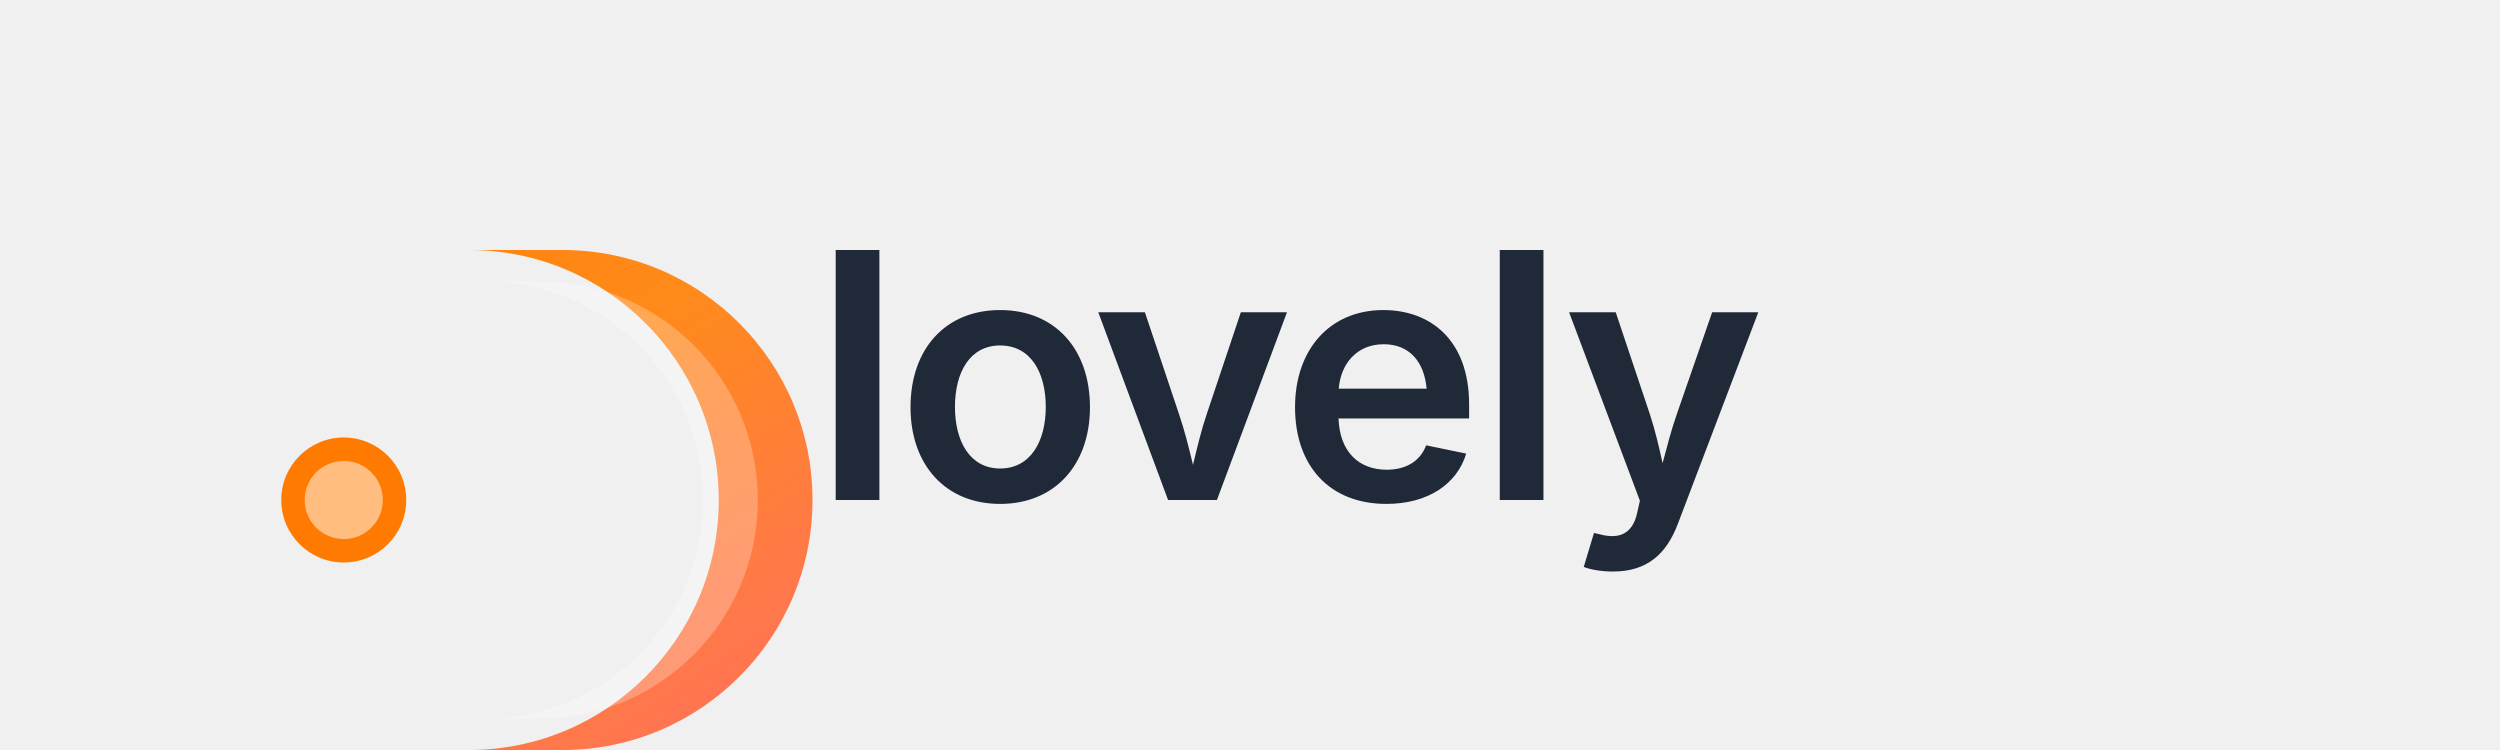
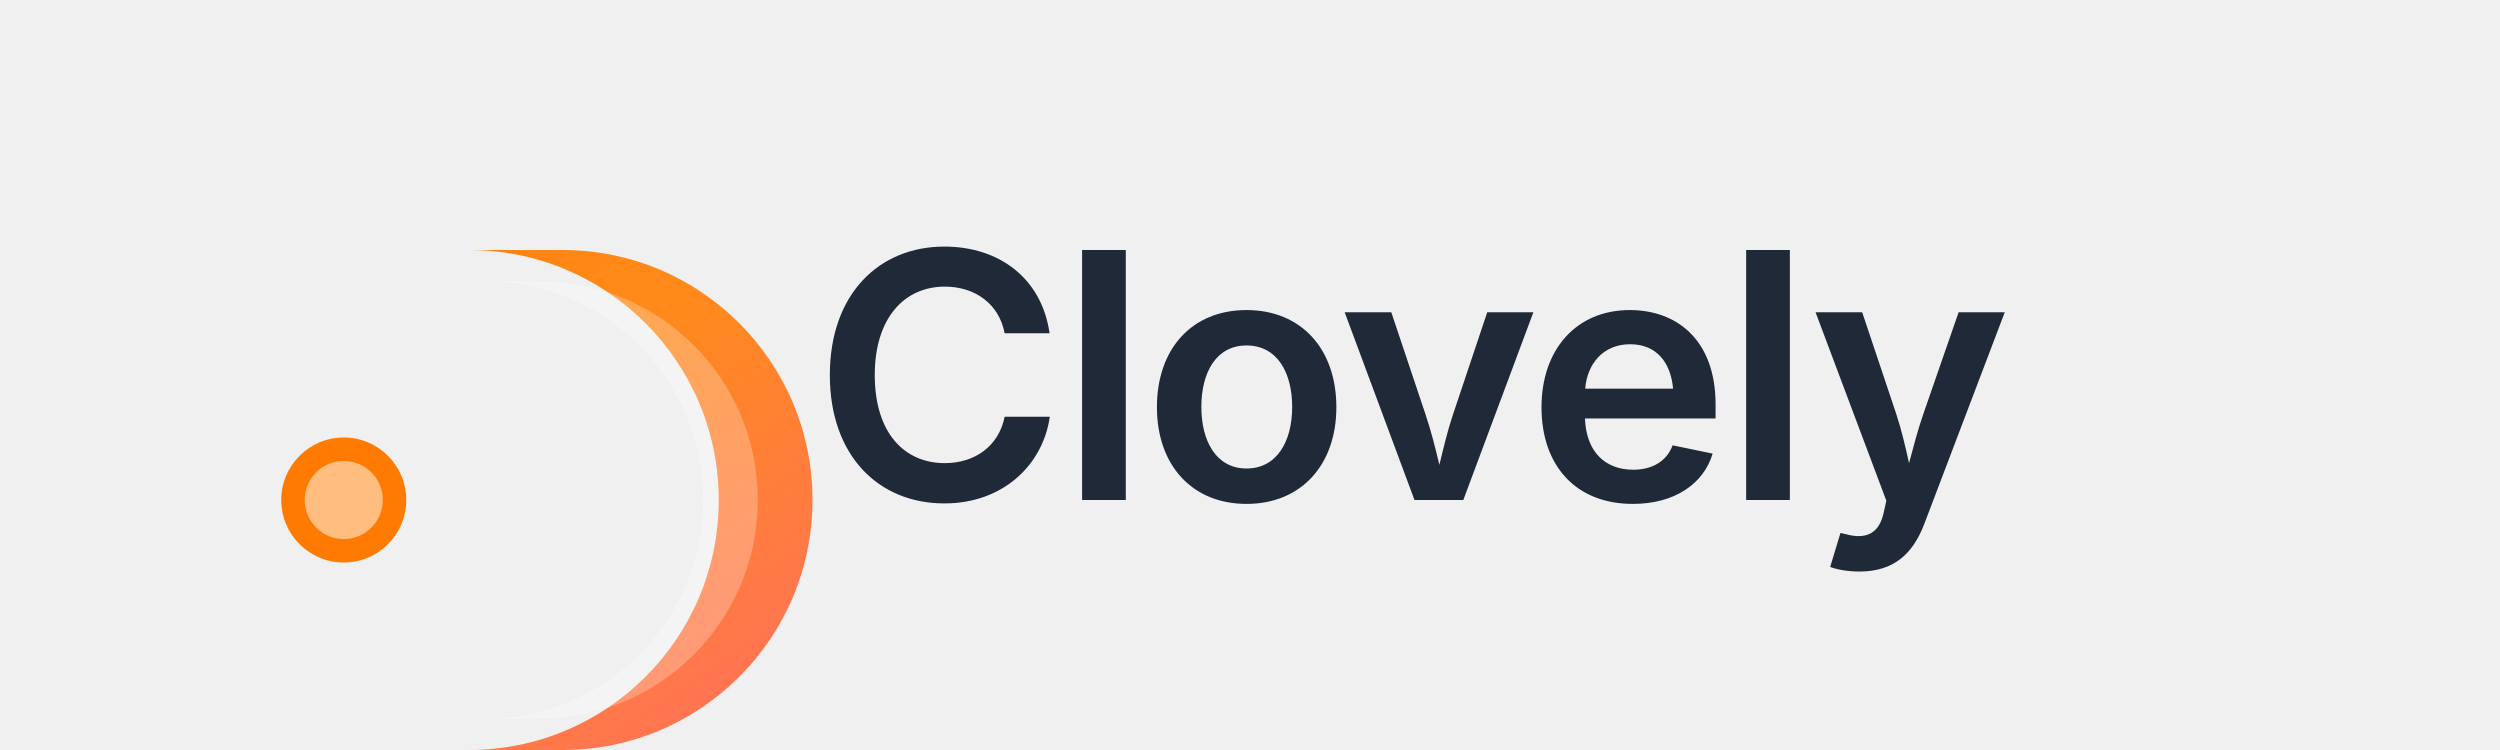
<svg xmlns="http://www.w3.org/2000/svg" width="160" height="48" viewBox="0 0 160 48" fill="none">
  <g transform="translate(8, 8)">
    <path d="M 28 8               A 16 16 0 0 1 28 40              L 22 40              A 10 10 0 0 0 22 8              Z" fill="url(#orangeGrad)" />
    <path d="M 26.5 10               A 14 14 0 0 1 26.5 38              L 23 38              A 10.5 10.5 0 0 0 23 10              Z" fill="white" opacity="0.25" />
    <circle cx="14" cy="24" r="4" fill="#FF7A00" />
    <circle cx="14" cy="24" r="2.5" fill="white" opacity="0.5" />
  </g>
  <text x="52" y="32" font-family="Inter, -apple-system, BlinkMacSystemFont, system-ui, sans-serif" font-size="22" font-weight="600" fill="#1F2937" letter-spacing="-0.02em">
-     lovely
+     Clovely
  </text>
  <defs>
    <linearGradient id="orangeGrad" x1="0" y1="0" x2="32" y2="48" gradientUnits="userSpaceOnUse">
      <stop offset="0%" stop-color="#FF7A00" />
      <stop offset="50%" stop-color="#FF8A1A" />
      <stop offset="100%" stop-color="#FF6F61" />
    </linearGradient>
  </defs>
</svg>
